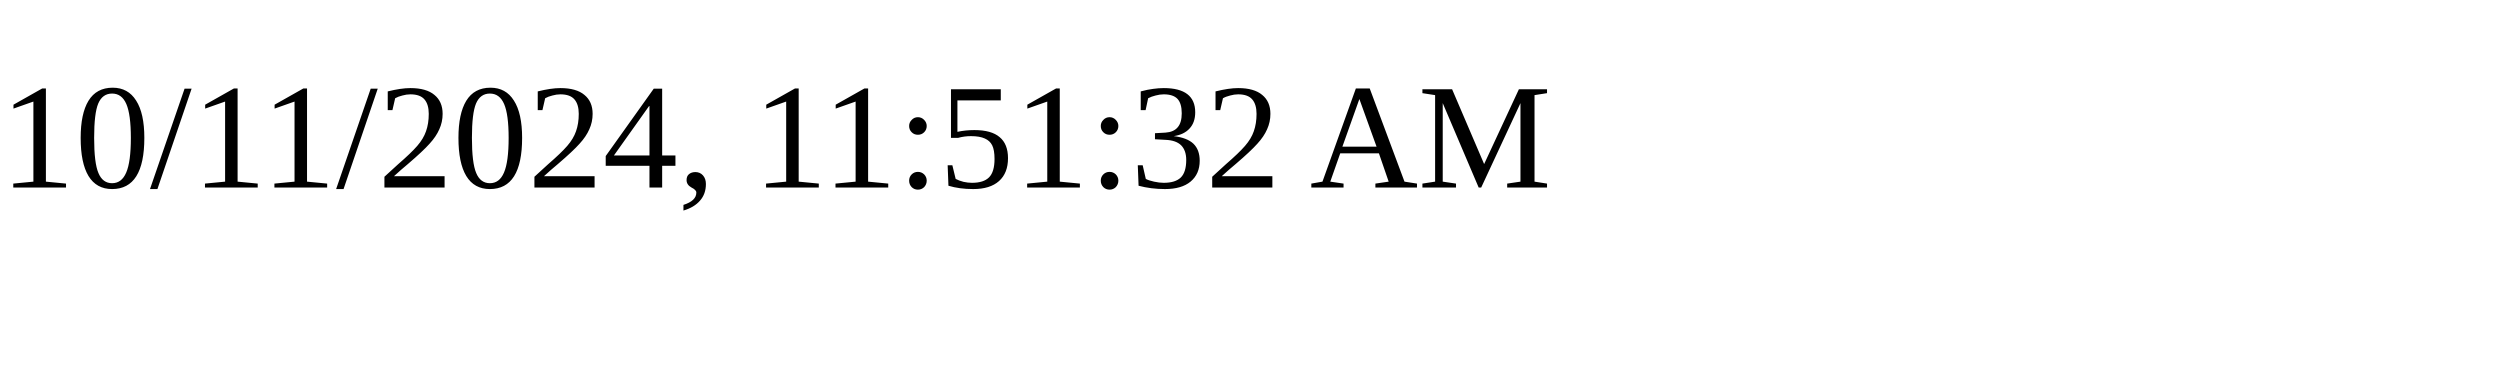
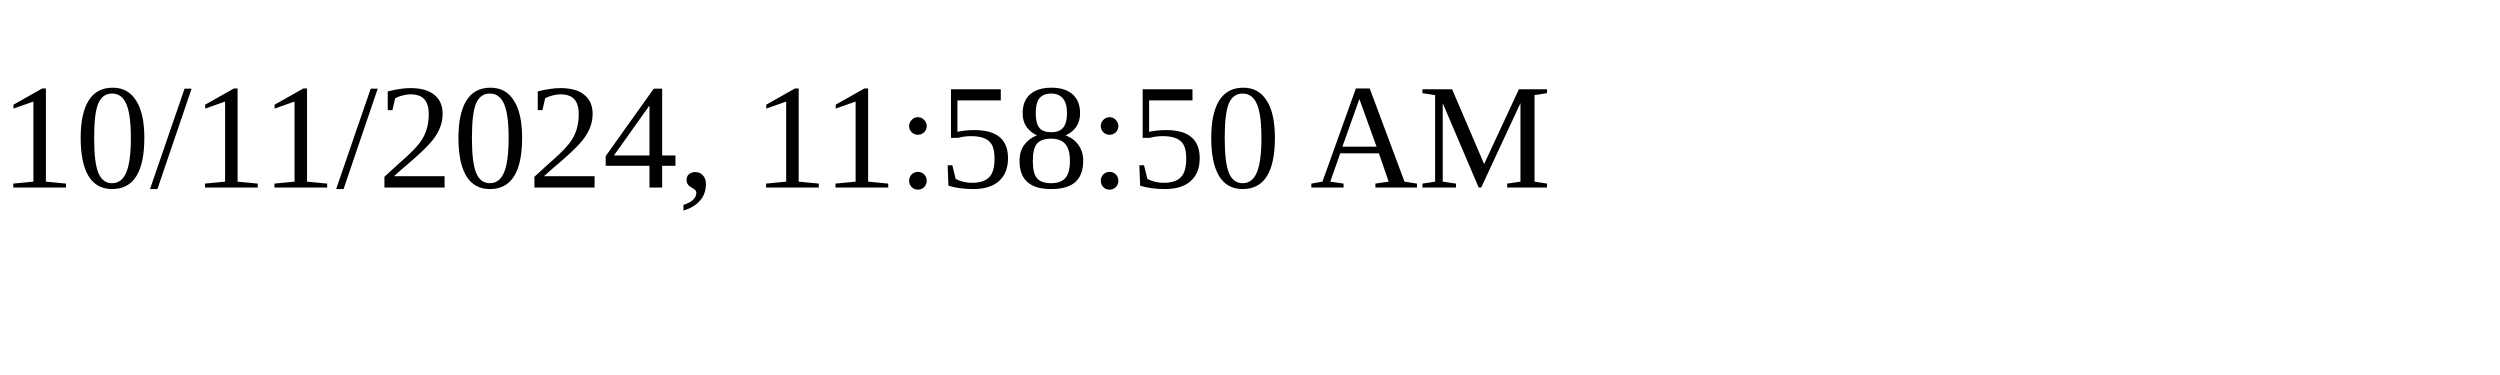
<svg xmlns="http://www.w3.org/2000/svg" height="30" width="200">
-   <text x="0" y="15">10/11/2024, 11:51:32 AM</text>
+   <text x="0" y="15">10/11/2024, 11:58:50 AM</text>
</svg>
